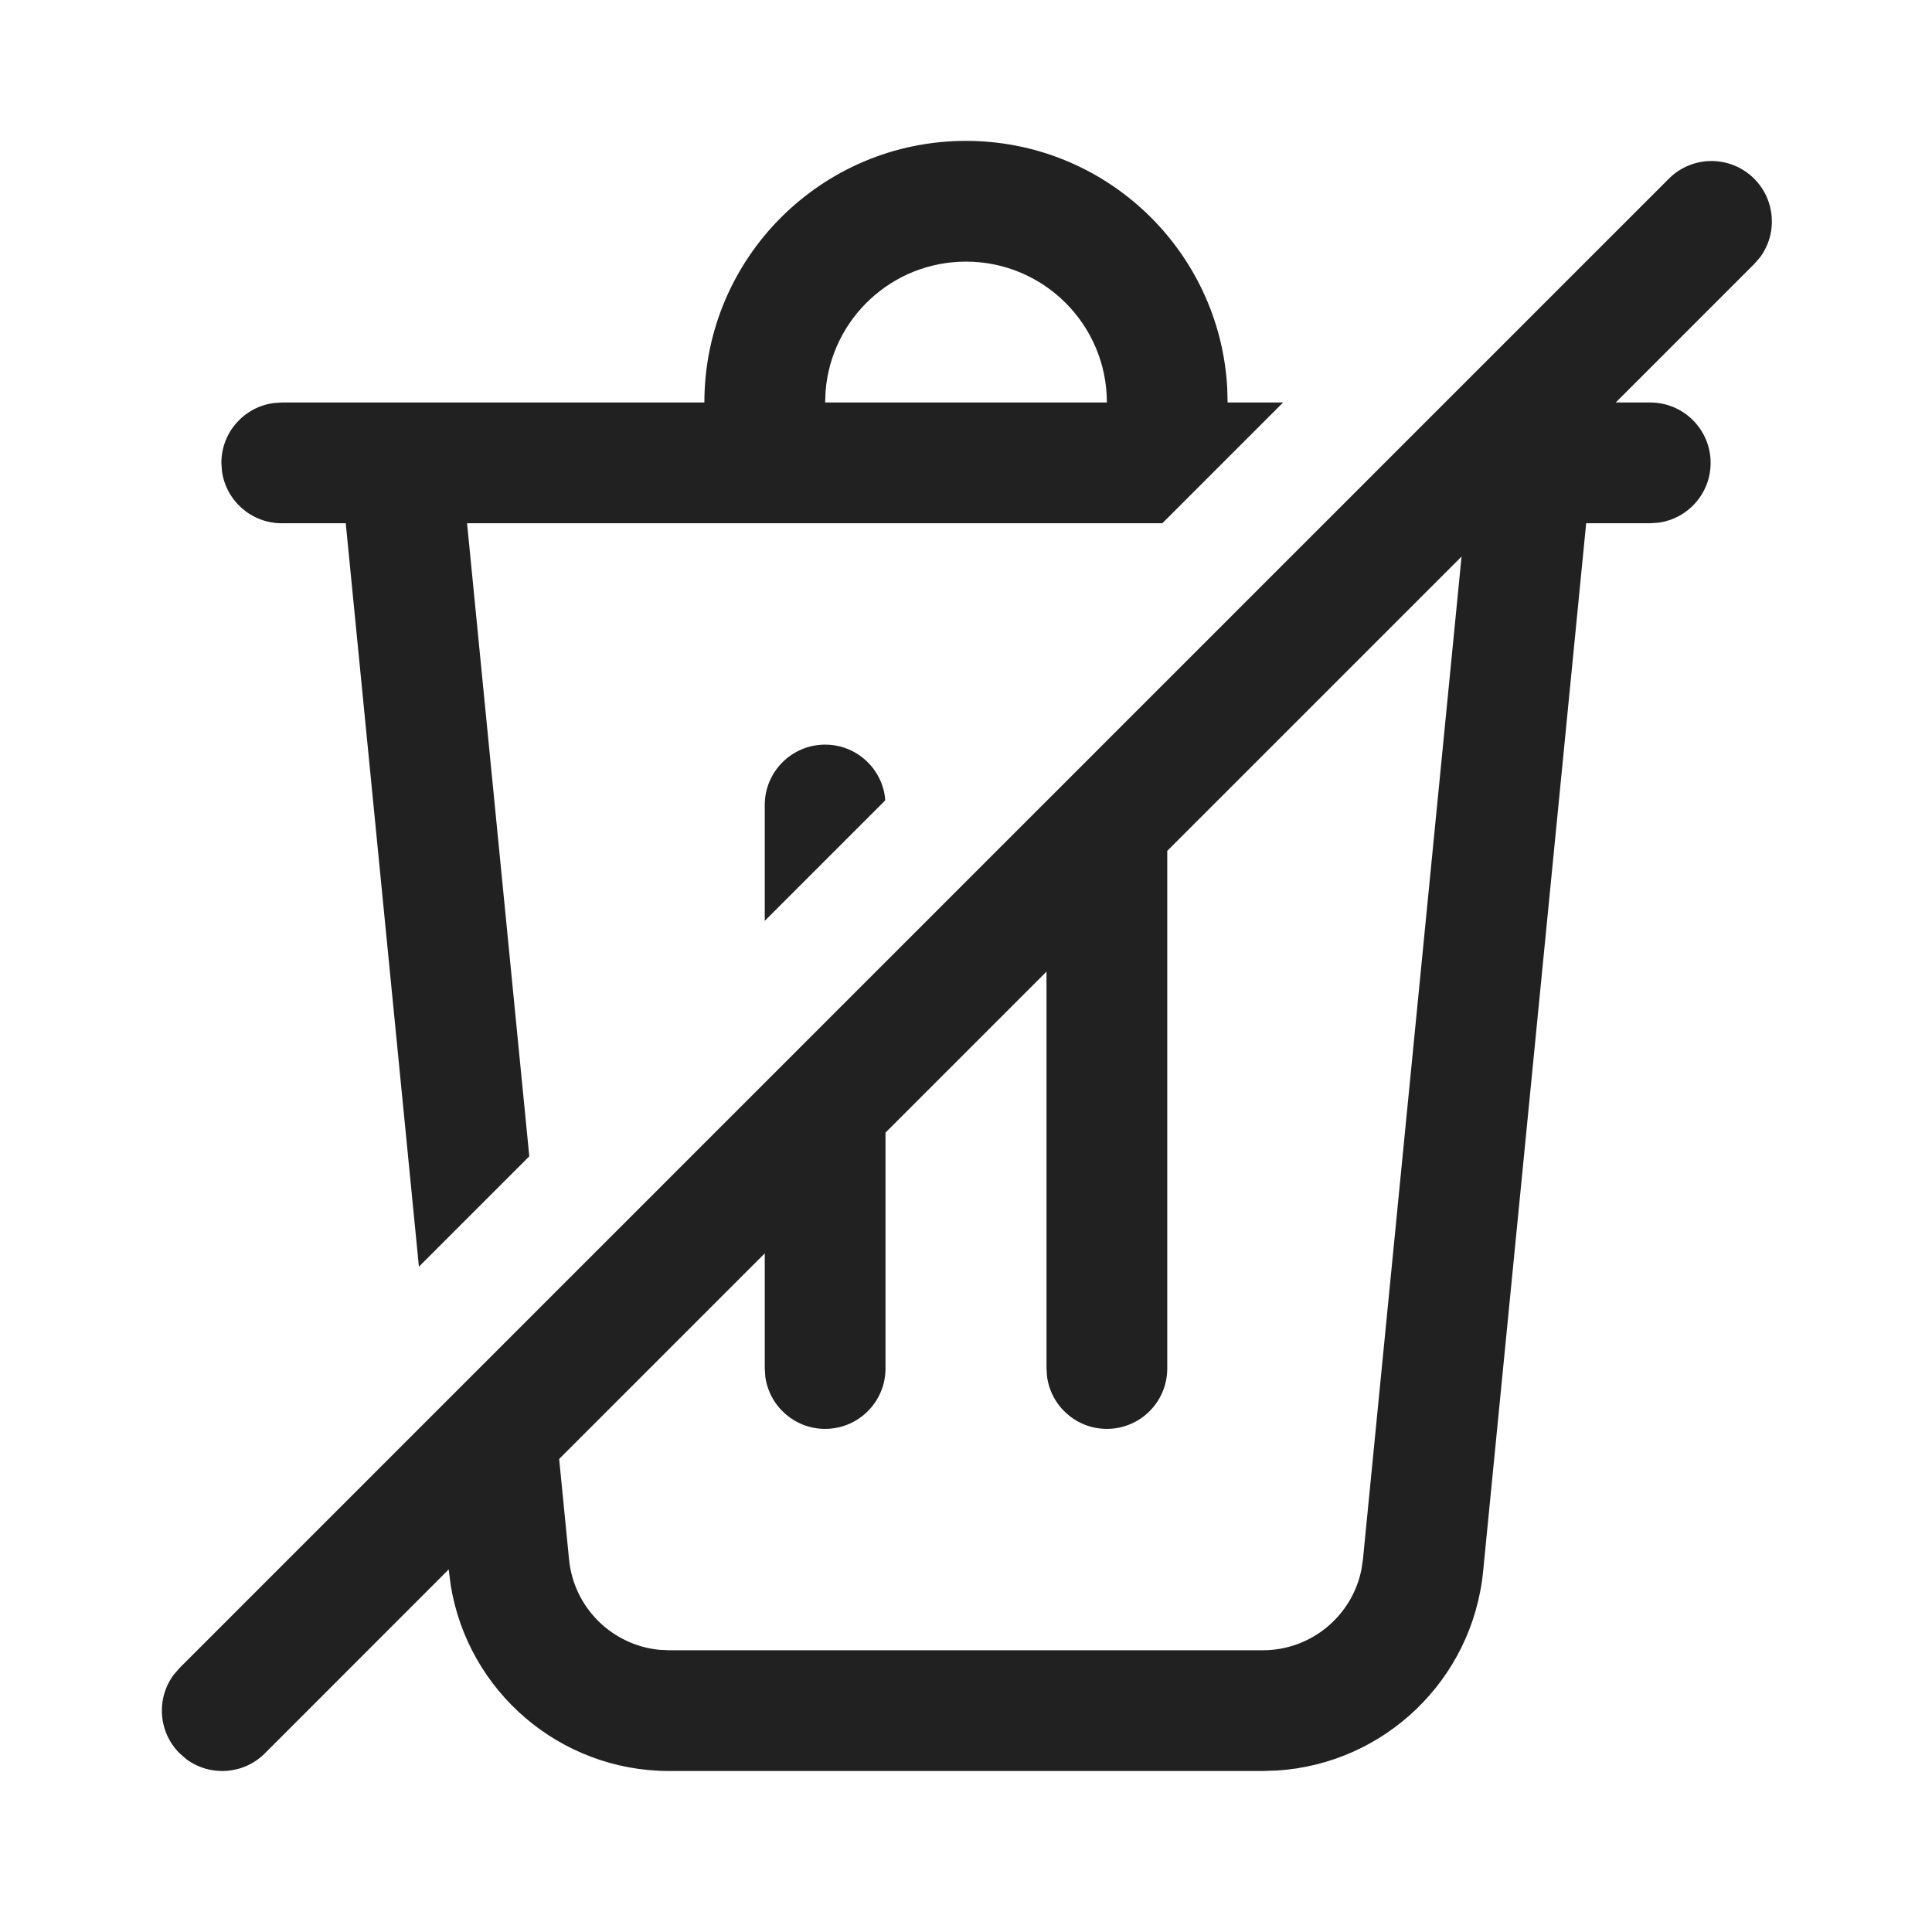
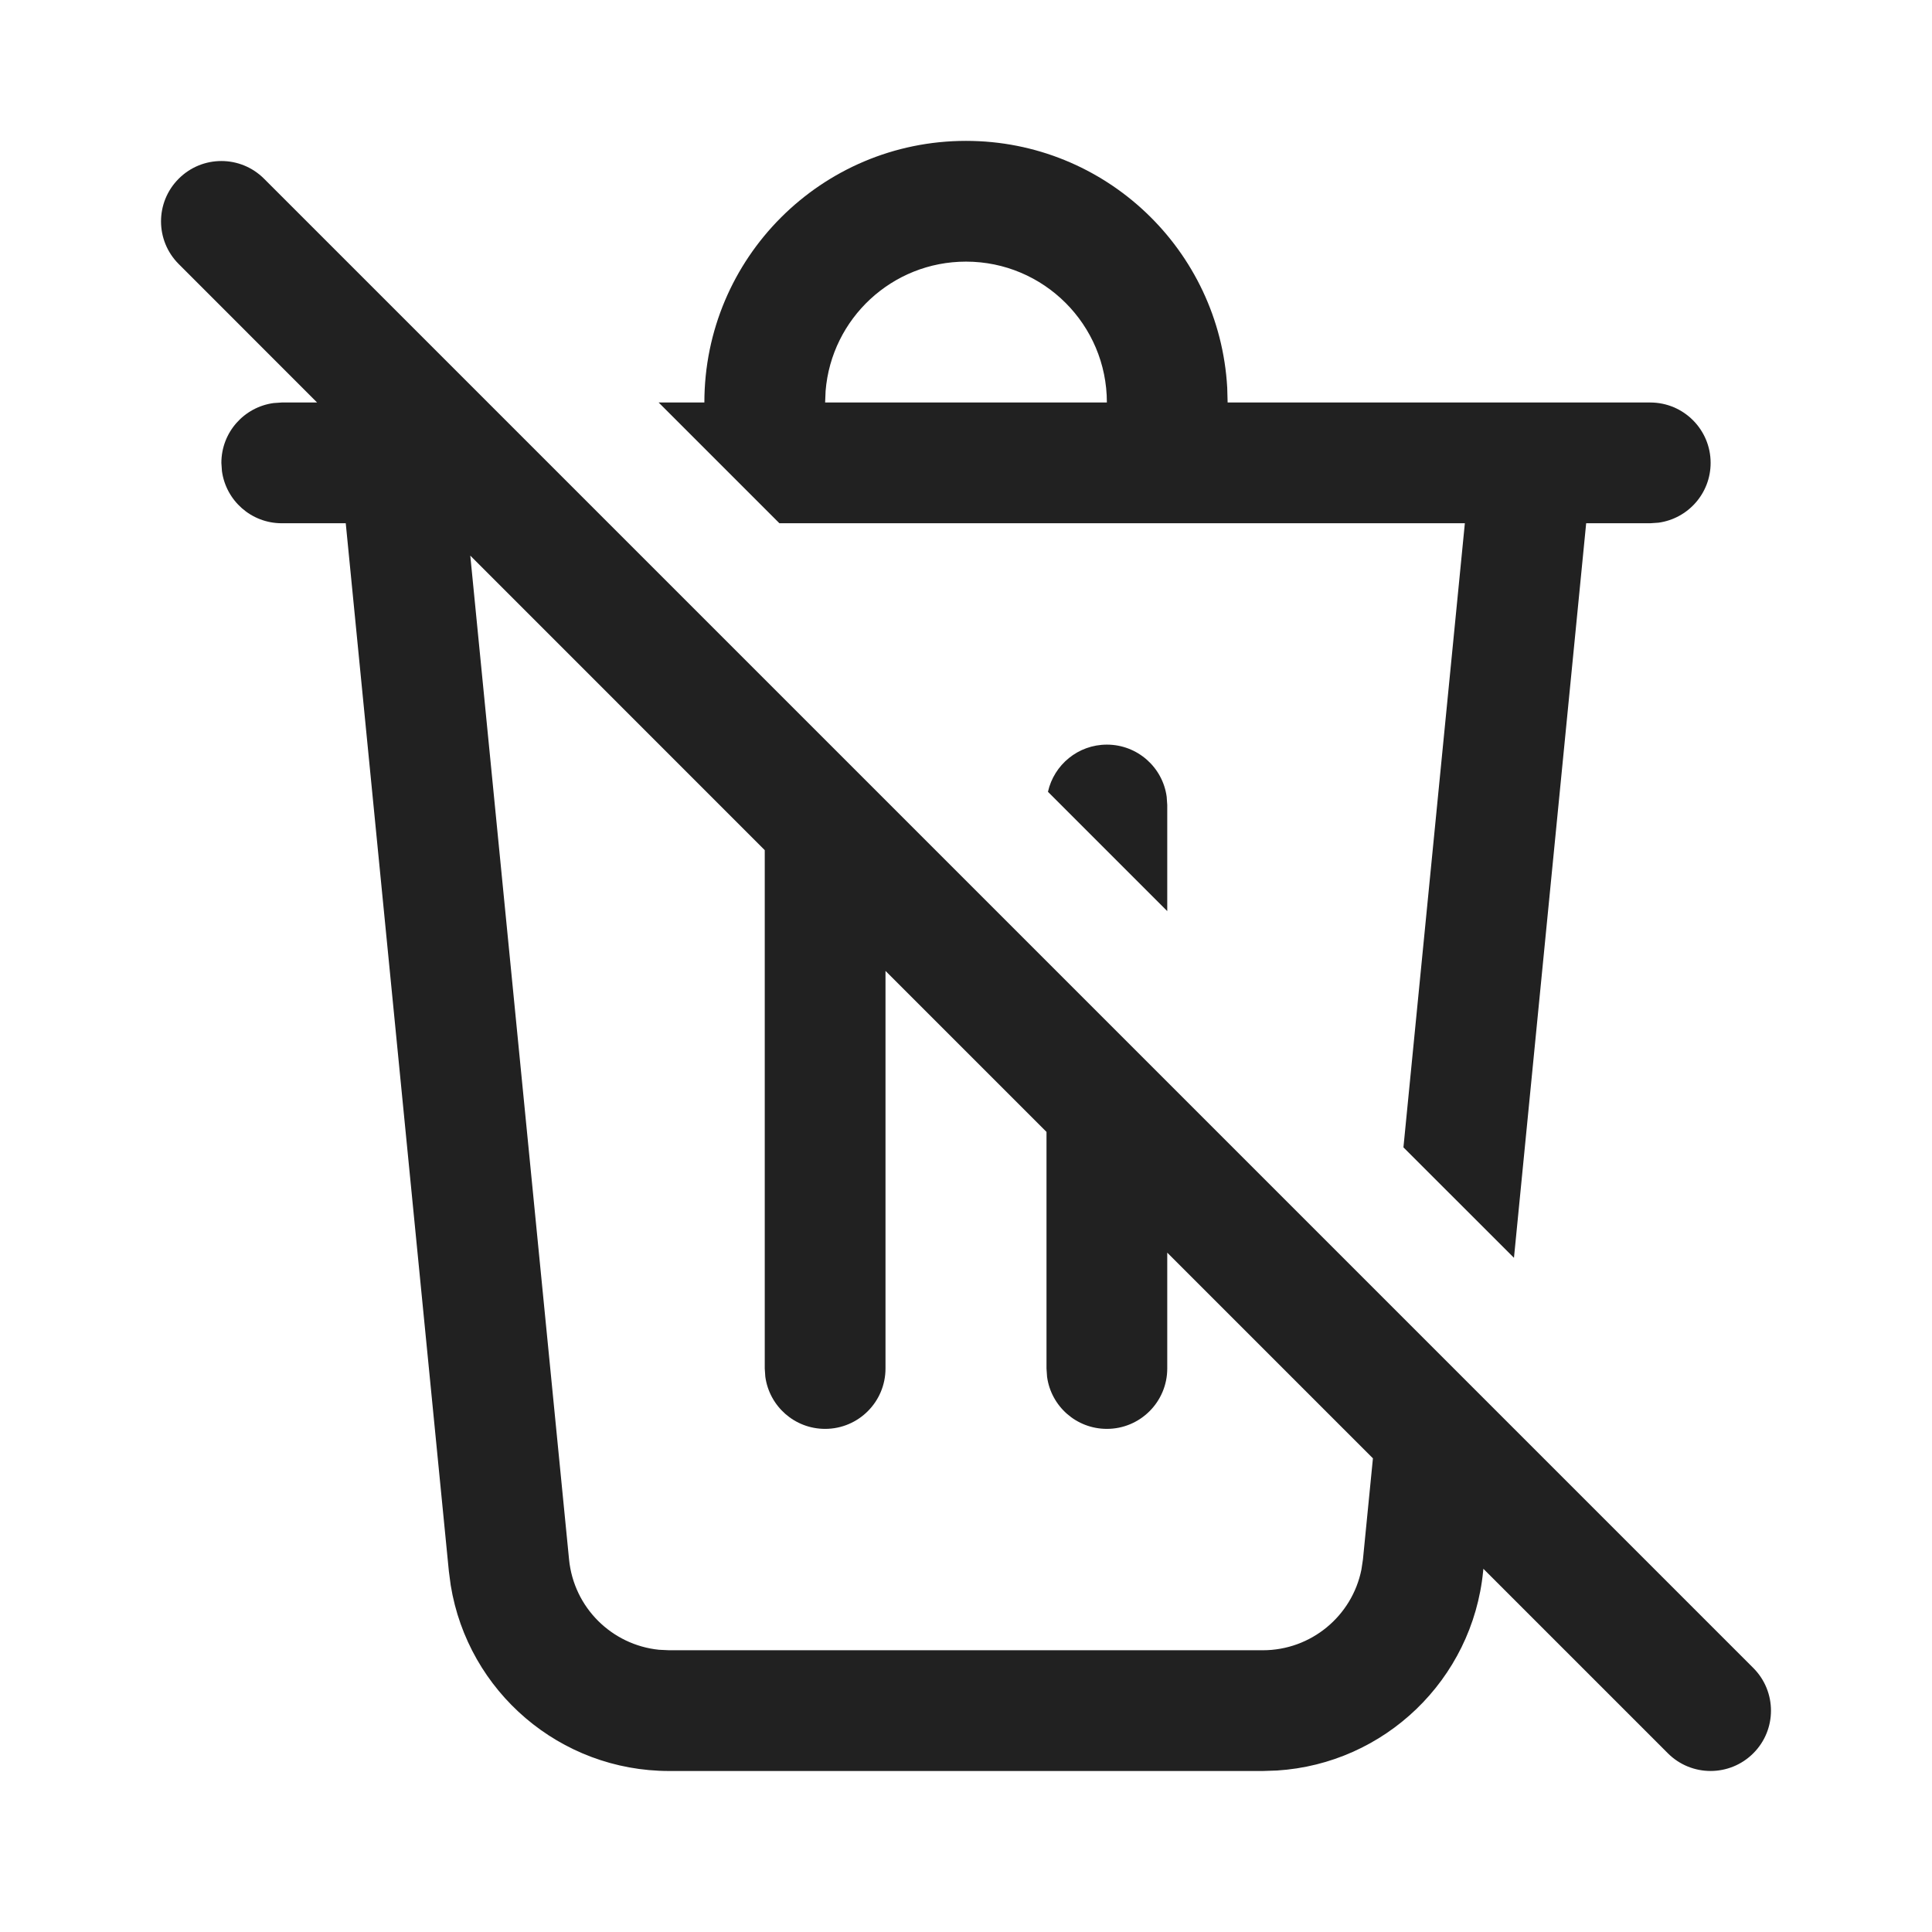
- <svg xmlns="http://www.w3.org/2000/svg" width="24px" height="24px" viewBox="0 0 24 24" version="1.1">
-   <g id="🔍-Product-Icons" stroke="none" stroke-width="1" fill="none" fill-rule="evenodd">
-     <g id="ic_fluent_delete_off_24_regular" fill="#212121" fill-rule="nonzero">
-       <path d="M21.791,2.22 C22.057,2.486 22.082,2.903 21.864,3.196 L21.791,3.28 L20.071,5 L20.5,5 C20.914,5 21.25,5.336 21.25,5.75 C21.25,6.13 20.968,6.443 20.602,6.493 L20.5,6.5 L19.704,6.5 L18.424,19.519 C18.291,20.868 17.198,21.91 15.863,21.994 L15.687,22 L8.313,22 C6.957,22 5.814,21.014 5.599,19.693 L5.574,19.496 L3.291,21.78 C3.025,22.047 2.608,22.071 2.315,21.853 L2.231,21.78 C1.964,21.514 1.94,21.097 2.158,20.804 L2.231,20.72 L20.731,2.22 C21.023,1.927 21.498,1.927 21.791,2.22 Z M14.5,10.57 L14.5,17 C14.5,17.414 14.164,17.75 13.75,17.75 C13.37,17.75 13.057,17.468 13.007,17.102 L13,17 L13,12.07 L11,14.07 L11,17 C11,17.414 10.664,17.75 10.25,17.75 C9.87,17.75 9.557,17.468 9.507,17.102 L9.5,17 L9.5,15.57 L6.946,18.124 L7.069,19.372 C7.128,19.97 7.6,20.434 8.186,20.494 L8.313,20.5 L15.687,20.5 C16.287,20.5 16.796,20.075 16.912,19.498 L16.931,19.372 L18.156,6.914 L14.5,10.57 Z M12,1.75 C13.733,1.75 15.149,3.106 15.245,4.816 L15.25,5 L15.939,5 L14.439,6.5 L5.802,6.5 L6.575,14.364 L5.204,15.735 L4.295,6.5 L3.5,6.5 C3.12,6.5 2.807,6.218 2.757,5.852 L2.75,5.75 C2.75,5.37 3.032,5.057 3.398,5.007 L3.5,5 L8.75,5 C8.75,3.205 10.205,1.75 12,1.75 Z M10.25,9.25 C10.63,9.25 10.943,9.532 10.993,9.898 L10.996,9.943 L9.5,11.439 L9.5,10 C9.5,9.586 9.836,9.25 10.25,9.25 Z M12,3.25 C11.082,3.25 10.329,3.957 10.256,4.856 L10.25,5 L13.75,5 C13.75,4.034 12.966,3.25 12,3.25 Z" id="🎨-Color" />
-     </g>
-   </g>
+ <svg xmlns="http://www.w3.org/2000/svg" width="24" height="24" viewBox="0 0 24 24" fill="none">
+   <path d="M3.939 5L2.22 3.28C1.927 2.987 1.927 2.513 2.22 2.22C2.513 1.927 2.987 1.927 3.28 2.22L21.78 20.72C22.073 21.013 22.073 21.488 21.78 21.78C21.487 22.073 21.012 22.073 20.719 21.78L18.427 19.488L18.424 19.519C18.291 20.868 17.198 21.91 15.863 21.994L15.687 22H8.313C6.957 22 5.814 21.015 5.599 19.693L5.576 19.519L4.295 6.5H3.5C3.12 6.5 2.807 6.218 2.757 5.852L2.75 5.75C2.75 5.37 3.032 5.057 3.398 5.007L3.5 5H3.939ZM17.055 18.116L14.5 15.561V17C14.5 17.414 14.164 17.75 13.75 17.75C13.37 17.75 13.056 17.468 13.007 17.102L13 17V14.061L11 12.061V17C11 17.414 10.664 17.75 10.25 17.75C9.87 17.75 9.557 17.468 9.507 17.102L9.5 17V10.561L5.842 6.902L7.069 19.372C7.128 19.97 7.6 20.434 8.186 20.494L8.313 20.5H15.687C16.287 20.5 16.796 20.075 16.912 19.498L16.931 19.372L17.055 18.116Z" fill="#212121" />
+   <path d="M13.018 9.836L14.5 11.318V10L14.493 9.898C14.444 9.532 14.13 9.25 13.75 9.25C13.392 9.25 13.093 9.501 13.018 9.836Z" fill="#212121" />
+   <path d="M18.197 6.5L17.434 14.253L18.807 15.625L19.704 6.5H20.5L20.602 6.493C20.968 6.443 21.25 6.13 21.25 5.75C21.25 5.336 20.914 5 20.5 5H15.25L15.245 4.816C15.149 3.106 13.733 1.75 12 1.75C10.205 1.75 8.75 3.205 8.75 5H8.182L9.682 6.5H18.197ZM12 3.25C12.966 3.25 13.75 4.034 13.75 5H10.25L10.256 4.856C10.329 3.957 11.082 3.25 12 3.25Z" fill="#212121" />
</svg>
